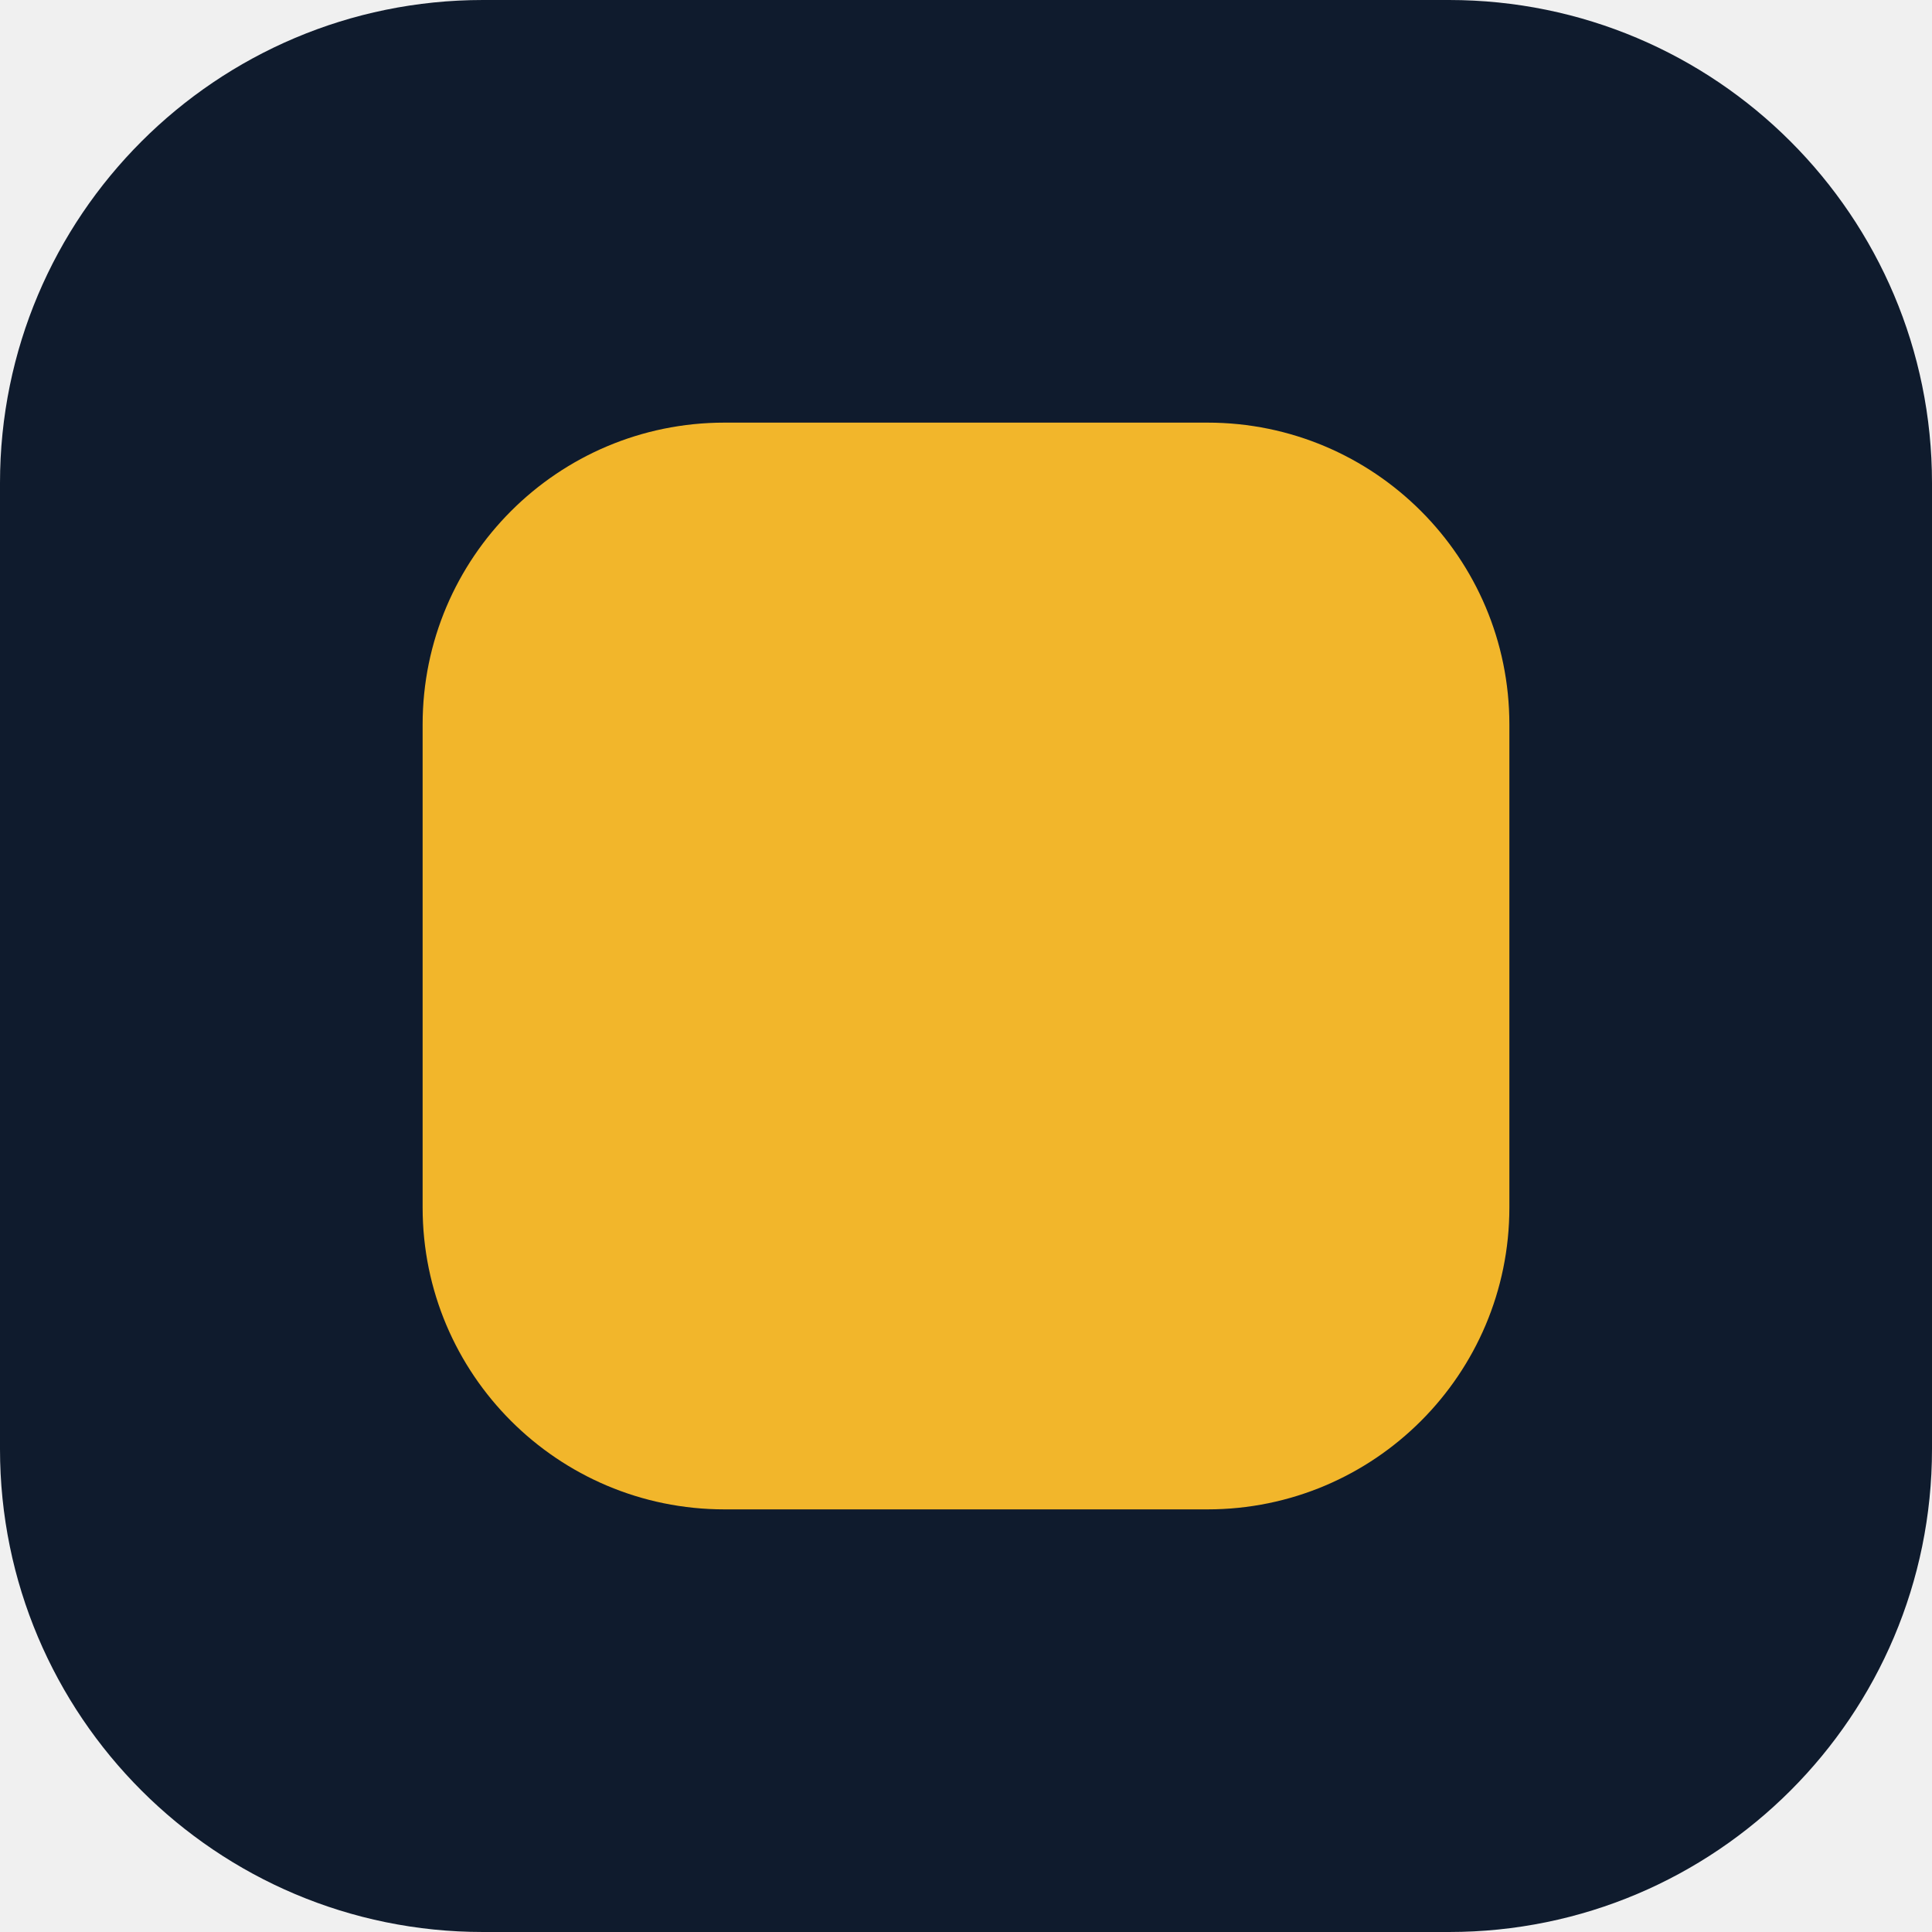
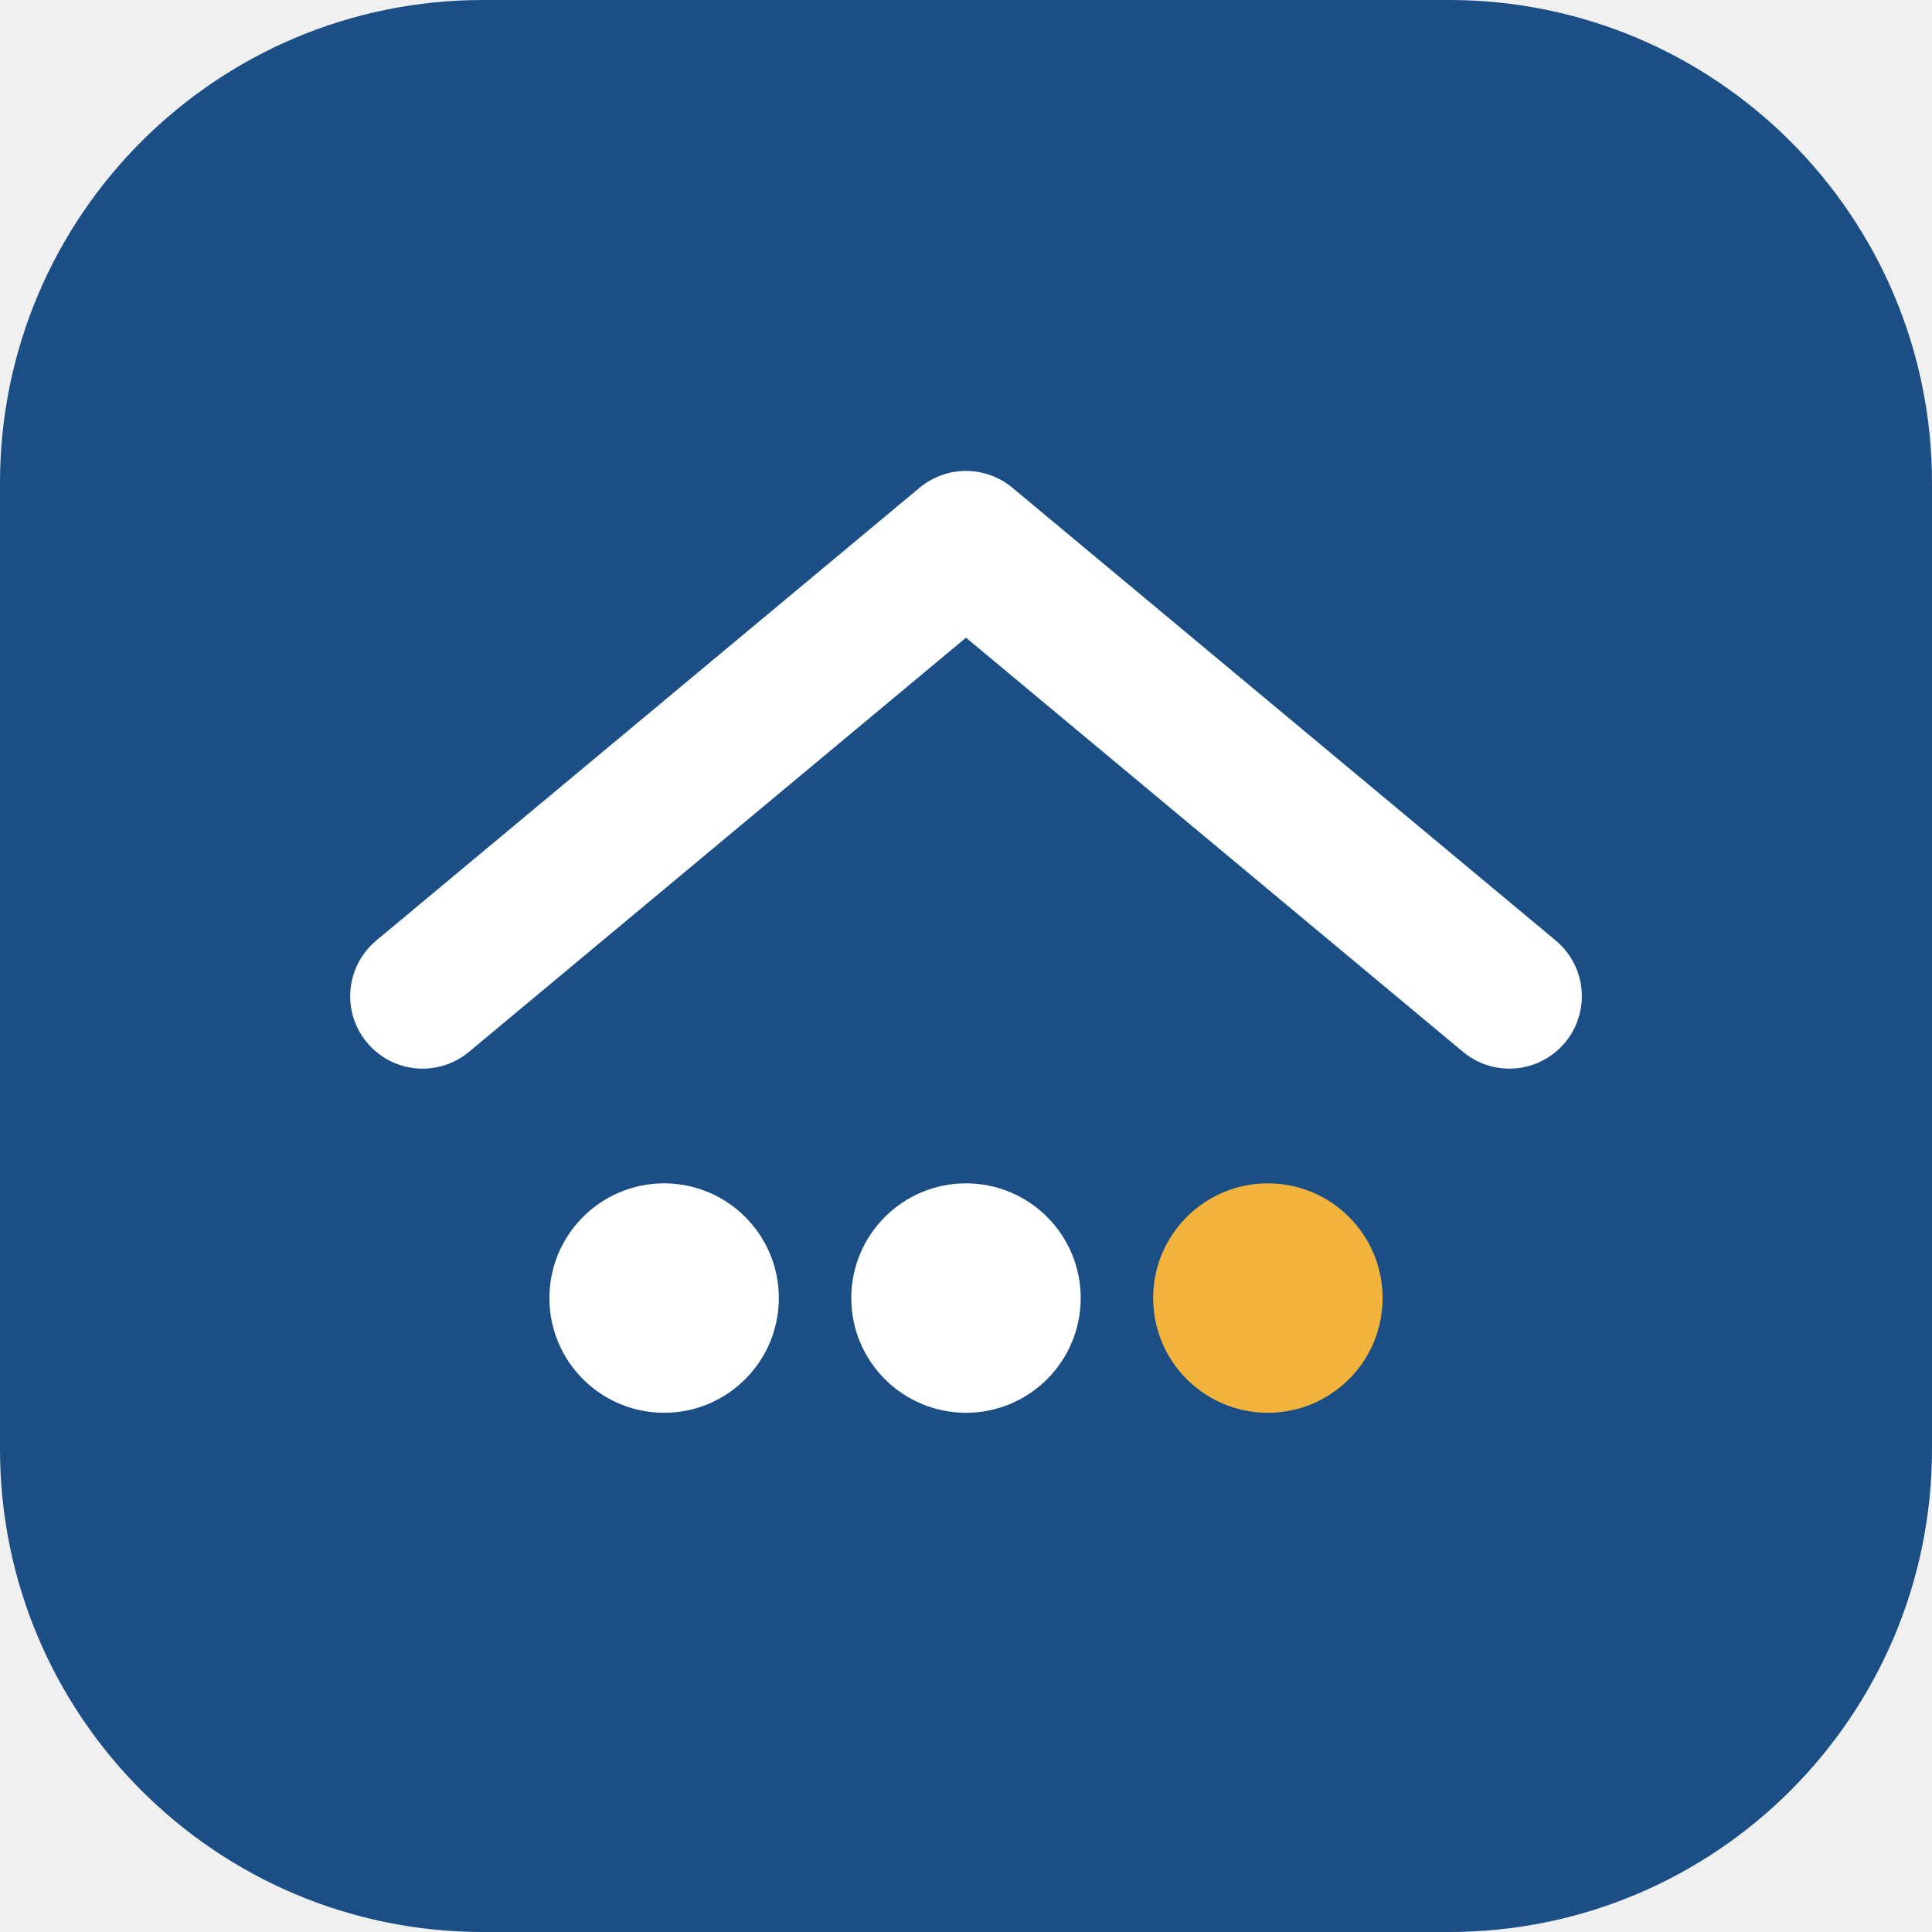
<svg xmlns="http://www.w3.org/2000/svg" viewBox="0 0 32 32">
-   <rect width="32" height="32" rx="8" fill="#0F1B2D" />
-   <rect x="7" y="7" width="18" height="18" rx="5" fill="#F2B62B" />
+   <rect width="32" height="32" rx="8" fill="#1C4E86" />
+   <path d="M7 16.5 16 9l9 7.5" fill="none" stroke="#FFFFFF" stroke-width="2.4" stroke-linecap="round" stroke-linejoin="round" />
+   <circle cx="11" cy="21.5" r="1.9" fill="#FFFFFF" />
+   <circle cx="16" cy="21.5" r="1.9" fill="#FFFFFF" />
+   <circle cx="21" cy="21.5" r="1.9" fill="#F2B33D" />
</svg>
